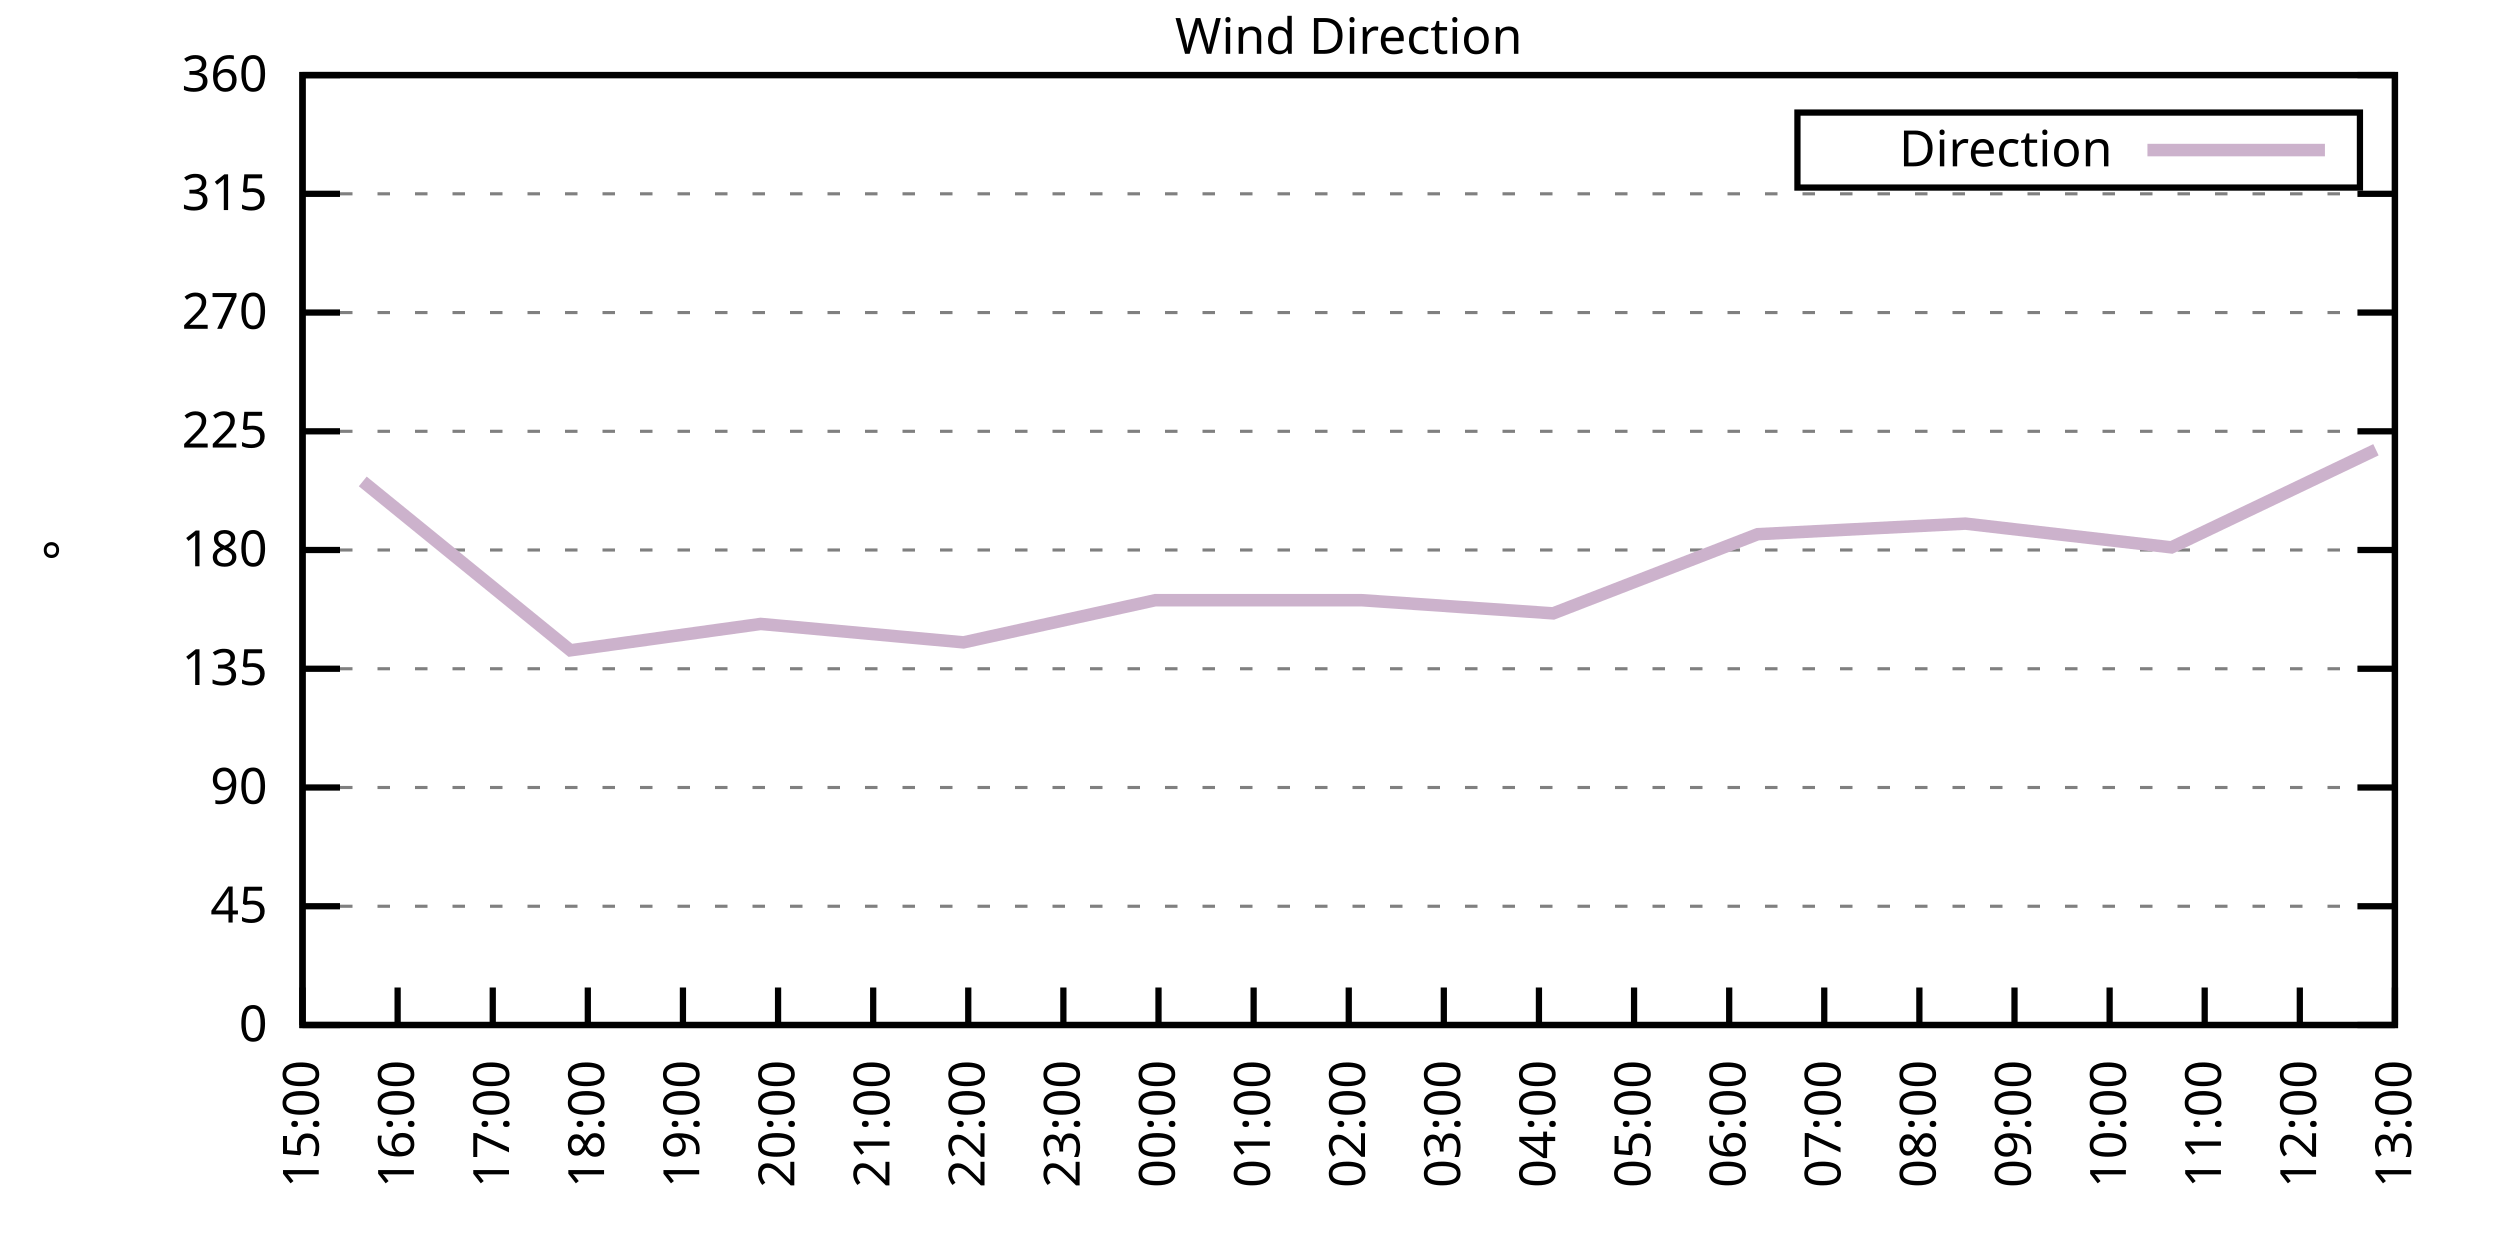
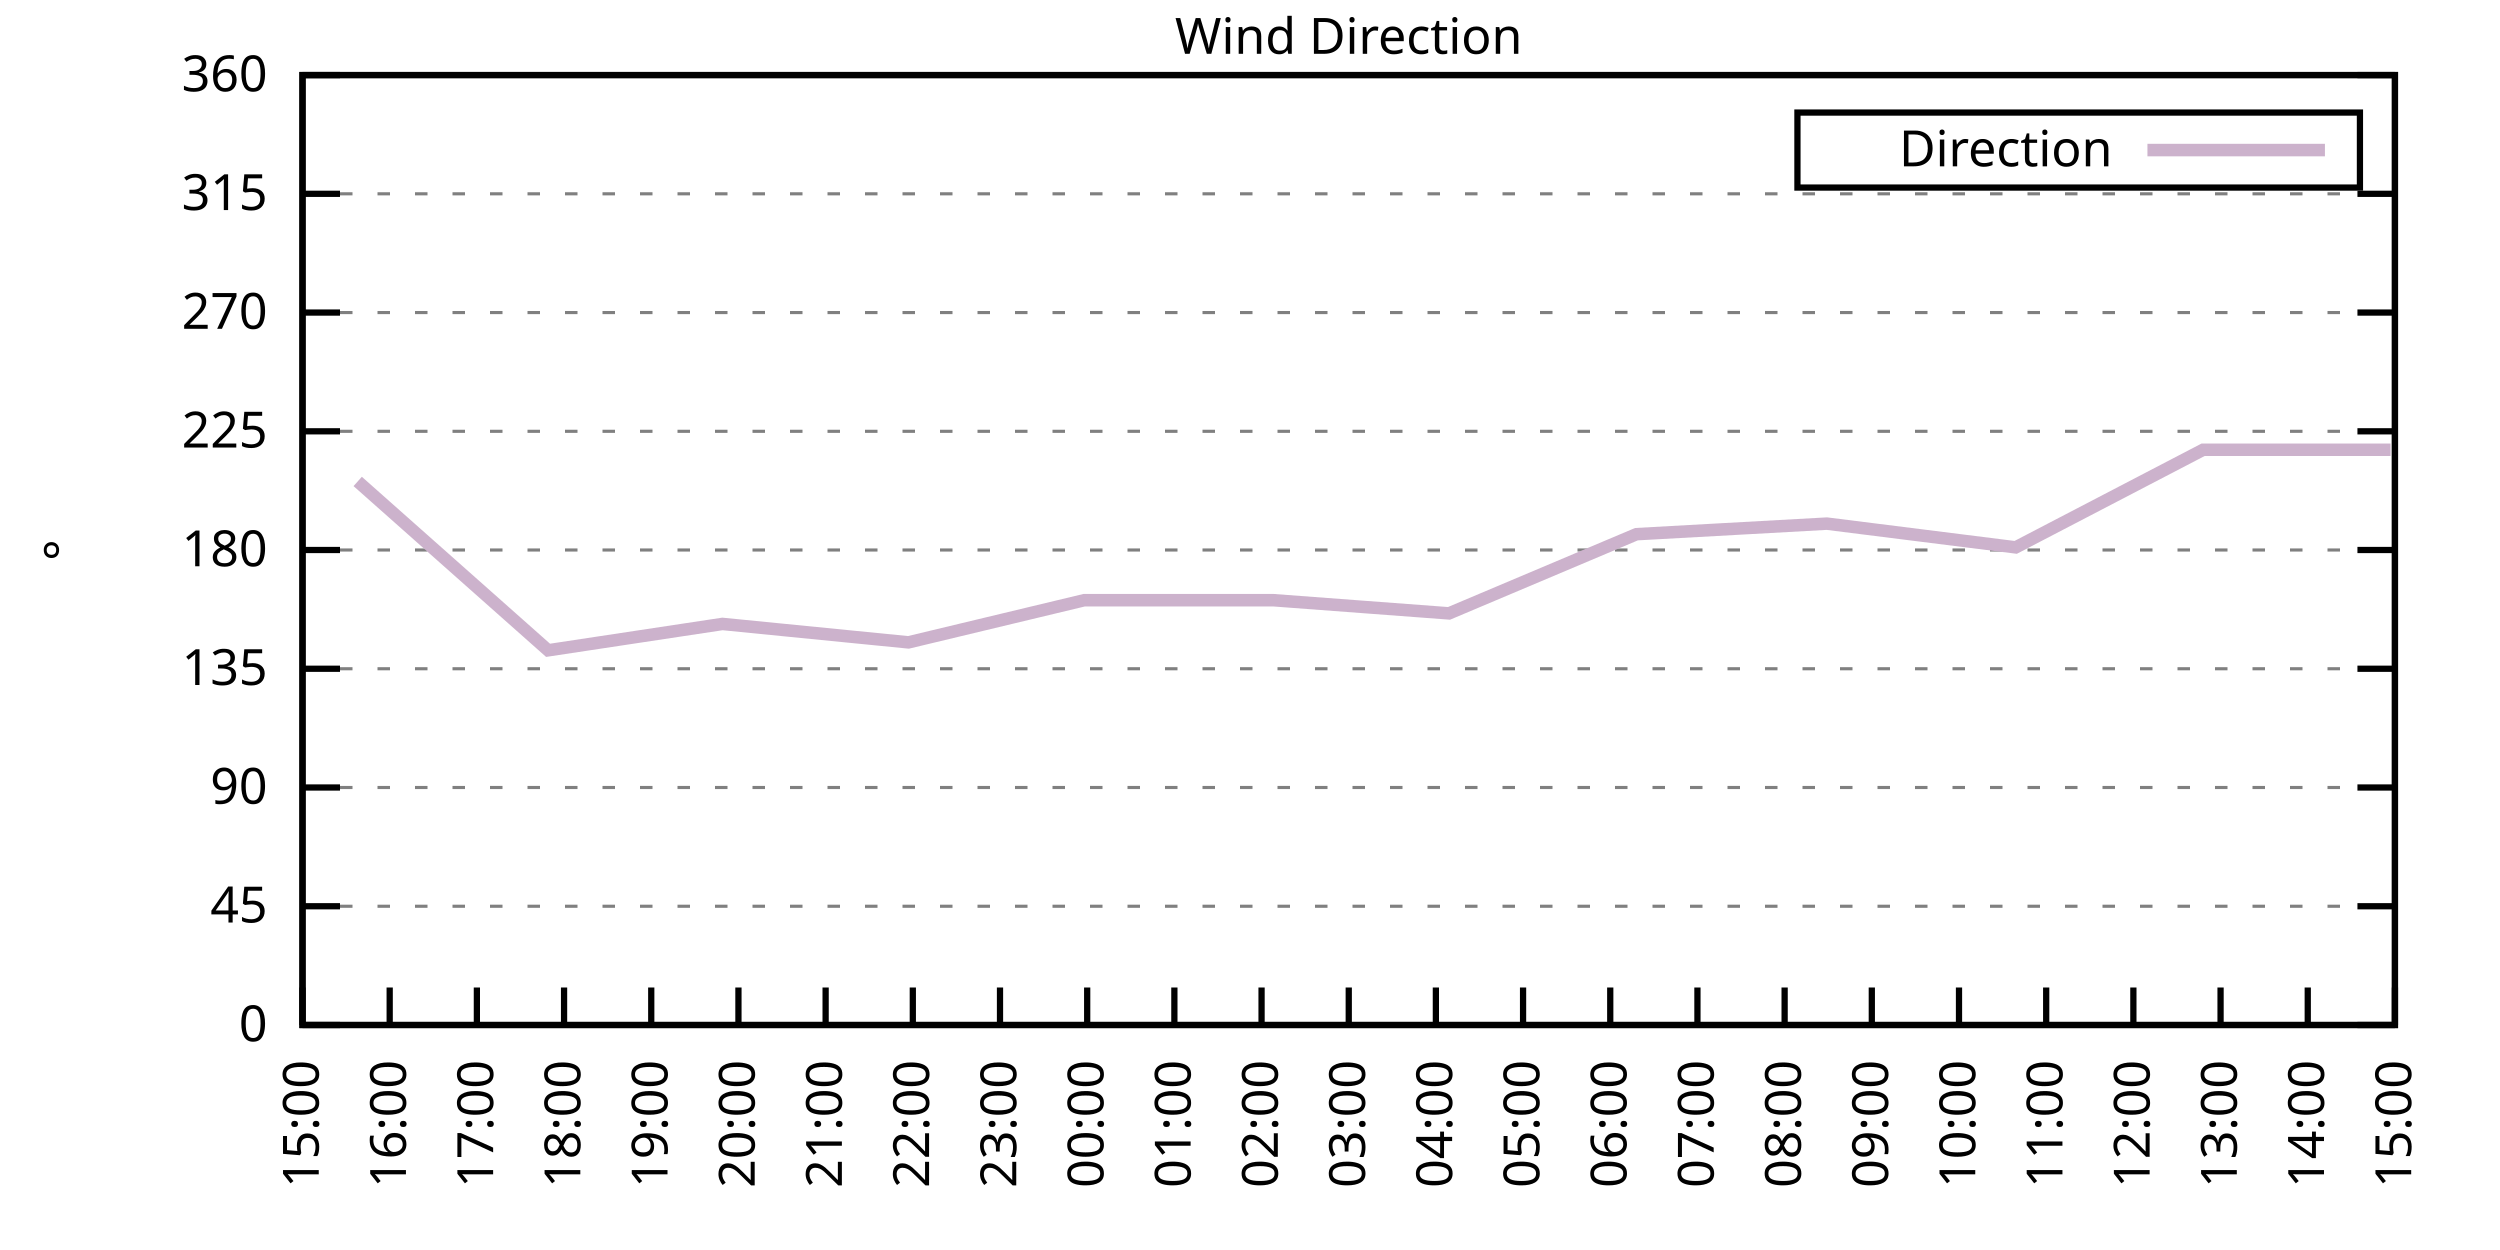
<svg xmlns="http://www.w3.org/2000/svg" xmlns:xlink="http://www.w3.org/1999/xlink" width="400" height="200" viewBox="0 0 400 200">
  <g id="gnuplot_canvas">
    <rect x="0" y="0" width="400" height="200" fill="none" />
    <defs>
      <circle id="gpDot" r="0.5" stroke-width="0.5" stroke="currentColor" />
      <path id="gpPt0" stroke-width="0.333" stroke="currentColor" d="M-1,0 h2 M0,-1 v2" />
      <path id="gpPt1" stroke-width="0.333" stroke="currentColor" d="M-1,-1 L1,1 M1,-1 L-1,1" />
      <path id="gpPt2" stroke-width="0.333" stroke="currentColor" d="M-1,0 L1,0 M0,-1 L0,1 M-1,-1 L1,1 M-1,1 L1,-1" />
      <rect id="gpPt3" stroke-width="0.333" stroke="currentColor" x="-1" y="-1" width="2" height="2" />
      <rect id="gpPt4" stroke-width="0.333" stroke="currentColor" fill="currentColor" x="-1" y="-1" width="2" height="2" />
      <circle id="gpPt5" stroke-width="0.333" stroke="currentColor" cx="0" cy="0" r="1" />
      <use xlink:href="#gpPt5" id="gpPt6" fill="currentColor" stroke="none" />
      <path id="gpPt7" stroke-width="0.333" stroke="currentColor" d="M0,-1.33 L-1.33,0.67 L1.33,0.67 z" />
      <use xlink:href="#gpPt7" id="gpPt8" fill="currentColor" stroke="none" />
      <use xlink:href="#gpPt7" id="gpPt9" stroke="currentColor" transform="rotate(180)" />
      <use xlink:href="#gpPt9" id="gpPt10" fill="currentColor" stroke="none" />
      <use xlink:href="#gpPt3" id="gpPt11" stroke="currentColor" transform="rotate(45)" />
      <use xlink:href="#gpPt11" id="gpPt12" fill="currentColor" stroke="none" />
      <path id="gpPt13" stroke-width="0.333" stroke="currentColor" d="M0,1.330 L1.265,0.411 L0.782,-1.067 L-0.782,-1.076 L-1.265,0.411 z" />
      <use xlink:href="#gpPt13" id="gpPt14" fill="currentColor" stroke="none" />
      <filter id="textbox" filterUnits="objectBoundingBox" x="0" y="0" height="1" width="1">
        <feFlood flood-color="white" flood-opacity="1" result="bgnd" />
        <feComposite in="SourceGraphic" in2="bgnd" operator="atop" />
      </filter>
      <filter id="greybox" filterUnits="objectBoundingBox" x="0" y="0" height="1" width="1">
        <feFlood flood-color="lightgrey" flood-opacity="1" result="grey" />
        <feComposite in="SourceGraphic" in2="grey" operator="atop" />
      </filter>
    </defs>
    <g fill="none" color="white" stroke="currentColor" stroke-width="1.00" stroke-linecap="butt" stroke-linejoin="miter">
</g>
    <g fill="none" color="black" stroke="currentColor" stroke-width="1.00" stroke-linecap="butt" stroke-linejoin="miter">
      <g stroke="none" shape-rendering="crispEdges">
        <polygon fill="rgb(255, 255, 255)" points="48.40,164.00 383.18,164.00 383.18,12.02 48.40,12.02 " />
      </g>
    </g>
    <g fill="none" color="black" stroke="currentColor" stroke-width="1.00" stroke-linecap="butt" stroke-linejoin="miter">
</g>
    <g fill="none" color="black" stroke="black" stroke-width="0.50" stroke-linecap="butt" stroke-linejoin="miter">
</g>
    <g fill="none" color="gray" stroke="currentColor" stroke-width="0.50" stroke-linecap="butt" stroke-linejoin="miter">
      <path stroke="gray" stroke-dasharray="2,4" class="gridline" d="M48.40,164.00 L383.19,164.00  " />
    </g>
    <g fill="none" color="gray" stroke="gray" stroke-width="1.00" stroke-linecap="butt" stroke-linejoin="miter">
</g>
    <g fill="none" color="black" stroke="currentColor" stroke-width="1.00" stroke-linecap="butt" stroke-linejoin="miter">
      <path stroke="black" d="M48.40,164.00 L54.40,164.00 M383.19,164.00 L377.19,164.00  " />
      <g transform="translate(42.80,166.60)" stroke="none" fill="black" font-family="Sans" font-size="8.00" text-anchor="end">
        <text>
          <tspan font-family="Sans"> 0</tspan>
        </text>
      </g>
    </g>
    <g fill="none" color="black" stroke="currentColor" stroke-width="1.00" stroke-linecap="butt" stroke-linejoin="miter">
</g>
    <g fill="none" color="black" stroke="black" stroke-width="0.50" stroke-linecap="butt" stroke-linejoin="miter">
</g>
    <g fill="none" color="gray" stroke="currentColor" stroke-width="0.50" stroke-linecap="butt" stroke-linejoin="miter">
      <path stroke="gray" stroke-dasharray="2,4" class="gridline" d="M48.40,145.00 L383.19,145.00  " />
    </g>
    <g fill="none" color="gray" stroke="gray" stroke-width="1.00" stroke-linecap="butt" stroke-linejoin="miter">
</g>
    <g fill="none" color="black" stroke="currentColor" stroke-width="1.00" stroke-linecap="butt" stroke-linejoin="miter">
      <path stroke="black" d="M48.40,145.00 L54.40,145.00 M383.19,145.00 L377.19,145.00  " />
      <g transform="translate(42.80,147.60)" stroke="none" fill="black" font-family="Sans" font-size="8.00" text-anchor="end">
        <text>
          <tspan font-family="Sans"> 45</tspan>
        </text>
      </g>
    </g>
    <g fill="none" color="black" stroke="currentColor" stroke-width="1.00" stroke-linecap="butt" stroke-linejoin="miter">
</g>
    <g fill="none" color="black" stroke="black" stroke-width="0.50" stroke-linecap="butt" stroke-linejoin="miter">
</g>
    <g fill="none" color="gray" stroke="currentColor" stroke-width="0.50" stroke-linecap="butt" stroke-linejoin="miter">
      <path stroke="gray" stroke-dasharray="2,4" class="gridline" d="M48.40,126.00 L383.19,126.00  " />
    </g>
    <g fill="none" color="gray" stroke="gray" stroke-width="1.00" stroke-linecap="butt" stroke-linejoin="miter">
</g>
    <g fill="none" color="black" stroke="currentColor" stroke-width="1.00" stroke-linecap="butt" stroke-linejoin="miter">
      <path stroke="black" d="M48.40,126.00 L54.40,126.00 M383.19,126.00 L377.19,126.00  " />
      <g transform="translate(42.80,128.60)" stroke="none" fill="black" font-family="Sans" font-size="8.00" text-anchor="end">
        <text>
          <tspan font-family="Sans"> 90</tspan>
        </text>
      </g>
    </g>
    <g fill="none" color="black" stroke="currentColor" stroke-width="1.00" stroke-linecap="butt" stroke-linejoin="miter">
</g>
    <g fill="none" color="black" stroke="black" stroke-width="0.50" stroke-linecap="butt" stroke-linejoin="miter">
</g>
    <g fill="none" color="gray" stroke="currentColor" stroke-width="0.50" stroke-linecap="butt" stroke-linejoin="miter">
      <path stroke="gray" stroke-dasharray="2,4" class="gridline" d="M48.40,107.00 L383.19,107.00  " />
    </g>
    <g fill="none" color="gray" stroke="gray" stroke-width="1.00" stroke-linecap="butt" stroke-linejoin="miter">
</g>
    <g fill="none" color="black" stroke="currentColor" stroke-width="1.00" stroke-linecap="butt" stroke-linejoin="miter">
      <path stroke="black" d="M48.40,107.00 L54.40,107.00 M383.19,107.00 L377.19,107.00  " />
      <g transform="translate(42.80,109.60)" stroke="none" fill="black" font-family="Sans" font-size="8.00" text-anchor="end">
        <text>
          <tspan font-family="Sans"> 135</tspan>
        </text>
      </g>
    </g>
    <g fill="none" color="black" stroke="currentColor" stroke-width="1.00" stroke-linecap="butt" stroke-linejoin="miter">
</g>
    <g fill="none" color="black" stroke="black" stroke-width="0.50" stroke-linecap="butt" stroke-linejoin="miter">
</g>
    <g fill="none" color="gray" stroke="currentColor" stroke-width="0.50" stroke-linecap="butt" stroke-linejoin="miter">
      <path stroke="gray" stroke-dasharray="2,4" class="gridline" d="M48.40,88.00 L383.19,88.00  " />
    </g>
    <g fill="none" color="gray" stroke="gray" stroke-width="1.00" stroke-linecap="butt" stroke-linejoin="miter">
</g>
    <g fill="none" color="black" stroke="currentColor" stroke-width="1.00" stroke-linecap="butt" stroke-linejoin="miter">
      <path stroke="black" d="M48.40,88.00 L54.40,88.00 M383.19,88.00 L377.19,88.00  " />
      <g transform="translate(42.80,90.60)" stroke="none" fill="black" font-family="Sans" font-size="8.00" text-anchor="end">
        <text>
          <tspan font-family="Sans"> 180</tspan>
        </text>
      </g>
    </g>
    <g fill="none" color="black" stroke="currentColor" stroke-width="1.00" stroke-linecap="butt" stroke-linejoin="miter">
</g>
    <g fill="none" color="black" stroke="black" stroke-width="0.50" stroke-linecap="butt" stroke-linejoin="miter">
</g>
    <g fill="none" color="gray" stroke="currentColor" stroke-width="0.50" stroke-linecap="butt" stroke-linejoin="miter">
      <path stroke="gray" stroke-dasharray="2,4" class="gridline" d="M48.40,69.01 L383.19,69.01  " />
    </g>
    <g fill="none" color="gray" stroke="gray" stroke-width="1.00" stroke-linecap="butt" stroke-linejoin="miter">
</g>
    <g fill="none" color="black" stroke="currentColor" stroke-width="1.00" stroke-linecap="butt" stroke-linejoin="miter">
      <path stroke="black" d="M48.40,69.01 L54.40,69.01 M383.19,69.01 L377.19,69.01  " />
      <g transform="translate(42.80,71.61)" stroke="none" fill="black" font-family="Sans" font-size="8.00" text-anchor="end">
        <text>
          <tspan font-family="Sans"> 225</tspan>
        </text>
      </g>
    </g>
    <g fill="none" color="black" stroke="currentColor" stroke-width="1.00" stroke-linecap="butt" stroke-linejoin="miter">
</g>
    <g fill="none" color="black" stroke="black" stroke-width="0.50" stroke-linecap="butt" stroke-linejoin="miter">
</g>
    <g fill="none" color="gray" stroke="currentColor" stroke-width="0.50" stroke-linecap="butt" stroke-linejoin="miter">
      <path stroke="gray" stroke-dasharray="2,4" class="gridline" d="M48.40,50.01 L383.19,50.01  " />
    </g>
    <g fill="none" color="gray" stroke="gray" stroke-width="1.00" stroke-linecap="butt" stroke-linejoin="miter">
</g>
    <g fill="none" color="black" stroke="currentColor" stroke-width="1.00" stroke-linecap="butt" stroke-linejoin="miter">
      <path stroke="black" d="M48.40,50.01 L54.40,50.01 M383.19,50.01 L377.19,50.01  " />
      <g transform="translate(42.80,52.61)" stroke="none" fill="black" font-family="Sans" font-size="8.00" text-anchor="end">
        <text>
          <tspan font-family="Sans"> 270</tspan>
        </text>
      </g>
    </g>
    <g fill="none" color="black" stroke="currentColor" stroke-width="1.00" stroke-linecap="butt" stroke-linejoin="miter">
</g>
    <g fill="none" color="black" stroke="black" stroke-width="0.50" stroke-linecap="butt" stroke-linejoin="miter">
</g>
    <g fill="none" color="gray" stroke="currentColor" stroke-width="0.50" stroke-linecap="butt" stroke-linejoin="miter">
      <path stroke="gray" stroke-dasharray="2,4" class="gridline" d="M48.40,31.01 L383.19,31.01  " />
    </g>
    <g fill="none" color="gray" stroke="gray" stroke-width="1.00" stroke-linecap="butt" stroke-linejoin="miter">
</g>
    <g fill="none" color="black" stroke="currentColor" stroke-width="1.00" stroke-linecap="butt" stroke-linejoin="miter">
      <path stroke="black" d="M48.40,31.01 L54.40,31.01 M383.19,31.01 L377.19,31.01  " />
      <g transform="translate(42.80,33.61)" stroke="none" fill="black" font-family="Sans" font-size="8.00" text-anchor="end">
        <text>
          <tspan font-family="Sans"> 315</tspan>
        </text>
      </g>
    </g>
    <g fill="none" color="black" stroke="currentColor" stroke-width="1.00" stroke-linecap="butt" stroke-linejoin="miter">
</g>
    <g fill="none" color="black" stroke="black" stroke-width="0.50" stroke-linecap="butt" stroke-linejoin="miter">
</g>
    <g fill="none" color="gray" stroke="currentColor" stroke-width="0.50" stroke-linecap="butt" stroke-linejoin="miter">
      <path stroke="gray" stroke-dasharray="2,4" class="gridline" d="M48.40,12.01 L383.19,12.01  " />
    </g>
    <g fill="none" color="gray" stroke="gray" stroke-width="1.00" stroke-linecap="butt" stroke-linejoin="miter">
</g>
    <g fill="none" color="black" stroke="currentColor" stroke-width="1.00" stroke-linecap="butt" stroke-linejoin="miter">
      <path stroke="black" d="M48.40,12.01 L54.40,12.01 M383.19,12.01 L377.19,12.01  " />
      <g transform="translate(42.80,14.61)" stroke="none" fill="black" font-family="Sans" font-size="8.00" text-anchor="end">
        <text>
          <tspan font-family="Sans"> 360</tspan>
        </text>
      </g>
    </g>
    <g fill="none" color="black" stroke="currentColor" stroke-width="1.00" stroke-linecap="butt" stroke-linejoin="miter">
      <path stroke="black" d="M48.40,164.00 L48.40,158.00  " />
      <g transform="translate(51.00,169.60) rotate(270.00)" stroke="none" fill="black" font-family="Sans" font-size="8.00" text-anchor="end">
        <text>
          <tspan font-family="Sans">15:00</tspan>
        </text>
      </g>
    </g>
    <g fill="none" color="black" stroke="currentColor" stroke-width="1.00" stroke-linecap="butt" stroke-linejoin="miter">
-       <path stroke="black" d="M63.62,164.00 L63.62,158.00  " />
-       <g transform="translate(66.22,169.60) rotate(270.00)" stroke="none" fill="black" font-family="Sans" font-size="8.00" text-anchor="end">
+       <path stroke="black" d="M62.35,164.00 L62.35,158.00  " />
+       <g transform="translate(64.95,169.60) rotate(270.00)" stroke="none" fill="black" font-family="Sans" font-size="8.00" text-anchor="end">
        <text>
          <tspan font-family="Sans">16:00</tspan>
        </text>
      </g>
    </g>
    <g fill="none" color="black" stroke="currentColor" stroke-width="1.00" stroke-linecap="butt" stroke-linejoin="miter">
-       <path stroke="black" d="M78.84,164.00 L78.84,158.00  " />
-       <g transform="translate(81.44,169.60) rotate(270.00)" stroke="none" fill="black" font-family="Sans" font-size="8.00" text-anchor="end">
+       <path stroke="black" d="M76.30,164.00 L76.30,158.00  " />
+       <g transform="translate(78.90,169.60) rotate(270.00)" stroke="none" fill="black" font-family="Sans" font-size="8.00" text-anchor="end">
        <text>
          <tspan font-family="Sans">17:00</tspan>
        </text>
      </g>
    </g>
    <g fill="none" color="black" stroke="currentColor" stroke-width="1.00" stroke-linecap="butt" stroke-linejoin="miter">
-       <path stroke="black" d="M94.05,164.00 L94.05,158.00  " />
-       <g transform="translate(96.65,169.60) rotate(270.00)" stroke="none" fill="black" font-family="Sans" font-size="8.00" text-anchor="end">
+       <path stroke="black" d="M90.25,164.00 L90.25,158.00  " />
+       <g transform="translate(92.85,169.60) rotate(270.00)" stroke="none" fill="black" font-family="Sans" font-size="8.00" text-anchor="end">
        <text>
          <tspan font-family="Sans">18:00</tspan>
        </text>
      </g>
    </g>
    <g fill="none" color="black" stroke="currentColor" stroke-width="1.00" stroke-linecap="butt" stroke-linejoin="miter">
-       <path stroke="black" d="M109.27,164.00 L109.27,158.00  " />
-       <g transform="translate(111.87,169.60) rotate(270.00)" stroke="none" fill="black" font-family="Sans" font-size="8.00" text-anchor="end">
+       <path stroke="black" d="M104.20,164.00 L104.20,158.00  " />
+       <g transform="translate(106.80,169.60) rotate(270.00)" stroke="none" fill="black" font-family="Sans" font-size="8.00" text-anchor="end">
        <text>
          <tspan font-family="Sans">19:00</tspan>
        </text>
      </g>
    </g>
    <g fill="none" color="black" stroke="currentColor" stroke-width="1.00" stroke-linecap="butt" stroke-linejoin="miter">
-       <path stroke="black" d="M124.49,164.00 L124.49,158.00  " />
-       <g transform="translate(127.09,169.60) rotate(270.00)" stroke="none" fill="black" font-family="Sans" font-size="8.00" text-anchor="end">
+       <path stroke="black" d="M118.15,164.00 L118.15,158.00  " />
+       <g transform="translate(120.75,169.60) rotate(270.00)" stroke="none" fill="black" font-family="Sans" font-size="8.00" text-anchor="end">
        <text>
          <tspan font-family="Sans">20:00</tspan>
        </text>
      </g>
    </g>
    <g fill="none" color="black" stroke="currentColor" stroke-width="1.00" stroke-linecap="butt" stroke-linejoin="miter">
-       <path stroke="black" d="M139.71,164.00 L139.71,158.00  " />
-       <g transform="translate(142.31,169.60) rotate(270.00)" stroke="none" fill="black" font-family="Sans" font-size="8.00" text-anchor="end">
+       <path stroke="black" d="M132.10,164.00 L132.10,158.00  " />
+       <g transform="translate(134.70,169.60) rotate(270.00)" stroke="none" fill="black" font-family="Sans" font-size="8.00" text-anchor="end">
        <text>
          <tspan font-family="Sans">21:00</tspan>
        </text>
      </g>
    </g>
    <g fill="none" color="black" stroke="currentColor" stroke-width="1.00" stroke-linecap="butt" stroke-linejoin="miter">
-       <path stroke="black" d="M154.92,164.00 L154.92,158.00  " />
-       <g transform="translate(157.52,169.60) rotate(270.00)" stroke="none" fill="black" font-family="Sans" font-size="8.00" text-anchor="end">
+       <path stroke="black" d="M146.05,164.00 L146.05,158.00  " />
+       <g transform="translate(148.65,169.60) rotate(270.00)" stroke="none" fill="black" font-family="Sans" font-size="8.00" text-anchor="end">
        <text>
          <tspan font-family="Sans">22:00</tspan>
        </text>
      </g>
    </g>
    <g fill="none" color="black" stroke="currentColor" stroke-width="1.00" stroke-linecap="butt" stroke-linejoin="miter">
-       <path stroke="black" d="M170.14,164.00 L170.14,158.00  " />
-       <g transform="translate(172.74,169.60) rotate(270.00)" stroke="none" fill="black" font-family="Sans" font-size="8.00" text-anchor="end">
+       <path stroke="black" d="M160.00,164.00 L160.00,158.00  " />
+       <g transform="translate(162.60,169.60) rotate(270.00)" stroke="none" fill="black" font-family="Sans" font-size="8.00" text-anchor="end">
        <text>
          <tspan font-family="Sans">23:00</tspan>
        </text>
      </g>
    </g>
    <g fill="none" color="black" stroke="currentColor" stroke-width="1.00" stroke-linecap="butt" stroke-linejoin="miter">
-       <path stroke="black" d="M185.36,164.00 L185.36,158.00  " />
-       <g transform="translate(187.96,169.60) rotate(270.00)" stroke="none" fill="black" font-family="Sans" font-size="8.00" text-anchor="end">
+       <path stroke="black" d="M173.95,164.00 L173.95,158.00  " />
+       <g transform="translate(176.55,169.60) rotate(270.00)" stroke="none" fill="black" font-family="Sans" font-size="8.00" text-anchor="end">
        <text>
          <tspan font-family="Sans">00:00</tspan>
        </text>
      </g>
    </g>
    <g fill="none" color="black" stroke="currentColor" stroke-width="1.00" stroke-linecap="butt" stroke-linejoin="miter">
-       <path stroke="black" d="M200.58,164.00 L200.58,158.00  " />
-       <g transform="translate(203.18,169.60) rotate(270.00)" stroke="none" fill="black" font-family="Sans" font-size="8.00" text-anchor="end">
+       <path stroke="black" d="M187.90,164.00 L187.90,158.00  " />
+       <g transform="translate(190.50,169.60) rotate(270.00)" stroke="none" fill="black" font-family="Sans" font-size="8.00" text-anchor="end">
        <text>
          <tspan font-family="Sans">01:00</tspan>
+         </text>
+       </g>
+     </g>
+     <g fill="none" color="black" stroke="currentColor" stroke-width="1.00" stroke-linecap="butt" stroke-linejoin="miter">
+       <path stroke="black" d="M201.85,164.00 L201.85,158.00  " />
+       <g transform="translate(204.45,169.60) rotate(270.00)" stroke="none" fill="black" font-family="Sans" font-size="8.00" text-anchor="end">
+         <text>
+           <tspan font-family="Sans">02:00</tspan>
        </text>
      </g>
    </g>
    <g fill="none" color="black" stroke="currentColor" stroke-width="1.00" stroke-linecap="butt" stroke-linejoin="miter">
      <path stroke="black" d="M215.80,164.00 L215.80,158.00  " />
      <g transform="translate(218.40,169.60) rotate(270.00)" stroke="none" fill="black" font-family="Sans" font-size="8.00" text-anchor="end">
        <text>
-           <tspan font-family="Sans">02:00</tspan>
-         </text>
-       </g>
-     </g>
-     <g fill="none" color="black" stroke="currentColor" stroke-width="1.00" stroke-linecap="butt" stroke-linejoin="miter">
-       <path stroke="black" d="M231.01,164.00 L231.01,158.00  " />
-       <g transform="translate(233.61,169.60) rotate(270.00)" stroke="none" fill="black" font-family="Sans" font-size="8.00" text-anchor="end">
-         <text>
          <tspan font-family="Sans">03:00</tspan>
        </text>
      </g>
    </g>
    <g fill="none" color="black" stroke="currentColor" stroke-width="1.00" stroke-linecap="butt" stroke-linejoin="miter">
-       <path stroke="black" d="M246.23,164.00 L246.23,158.00  " />
-       <g transform="translate(248.83,169.60) rotate(270.00)" stroke="none" fill="black" font-family="Sans" font-size="8.00" text-anchor="end">
+       <path stroke="black" d="M229.74,164.00 L229.74,158.00  " />
+       <g transform="translate(232.34,169.60) rotate(270.00)" stroke="none" fill="black" font-family="Sans" font-size="8.00" text-anchor="end">
        <text>
          <tspan font-family="Sans">04:00</tspan>
        </text>
      </g>
    </g>
    <g fill="none" color="black" stroke="currentColor" stroke-width="1.00" stroke-linecap="butt" stroke-linejoin="miter">
-       <path stroke="black" d="M261.45,164.00 L261.45,158.00  " />
-       <g transform="translate(264.05,169.60) rotate(270.00)" stroke="none" fill="black" font-family="Sans" font-size="8.00" text-anchor="end">
+       <path stroke="black" d="M243.69,164.00 L243.69,158.00  " />
+       <g transform="translate(246.29,169.60) rotate(270.00)" stroke="none" fill="black" font-family="Sans" font-size="8.00" text-anchor="end">
        <text>
          <tspan font-family="Sans">05:00</tspan>
        </text>
      </g>
    </g>
    <g fill="none" color="black" stroke="currentColor" stroke-width="1.00" stroke-linecap="butt" stroke-linejoin="miter">
-       <path stroke="black" d="M276.67,164.00 L276.67,158.00  " />
-       <g transform="translate(279.27,169.60) rotate(270.00)" stroke="none" fill="black" font-family="Sans" font-size="8.00" text-anchor="end">
+       <path stroke="black" d="M257.64,164.00 L257.64,158.00  " />
+       <g transform="translate(260.24,169.60) rotate(270.00)" stroke="none" fill="black" font-family="Sans" font-size="8.00" text-anchor="end">
        <text>
          <tspan font-family="Sans">06:00</tspan>
        </text>
      </g>
    </g>
    <g fill="none" color="black" stroke="currentColor" stroke-width="1.00" stroke-linecap="butt" stroke-linejoin="miter">
-       <path stroke="black" d="M291.88,164.00 L291.88,158.00  " />
-       <g transform="translate(294.48,169.60) rotate(270.00)" stroke="none" fill="black" font-family="Sans" font-size="8.00" text-anchor="end">
+       <path stroke="black" d="M271.59,164.00 L271.59,158.00  " />
+       <g transform="translate(274.19,169.60) rotate(270.00)" stroke="none" fill="black" font-family="Sans" font-size="8.00" text-anchor="end">
        <text>
          <tspan font-family="Sans">07:00</tspan>
        </text>
      </g>
    </g>
    <g fill="none" color="black" stroke="currentColor" stroke-width="1.00" stroke-linecap="butt" stroke-linejoin="miter">
-       <path stroke="black" d="M307.10,164.00 L307.10,158.00  " />
-       <g transform="translate(309.70,169.60) rotate(270.00)" stroke="none" fill="black" font-family="Sans" font-size="8.00" text-anchor="end">
+       <path stroke="black" d="M285.54,164.00 L285.54,158.00  " />
+       <g transform="translate(288.14,169.60) rotate(270.00)" stroke="none" fill="black" font-family="Sans" font-size="8.00" text-anchor="end">
        <text>
          <tspan font-family="Sans">08:00</tspan>
        </text>
      </g>
    </g>
    <g fill="none" color="black" stroke="currentColor" stroke-width="1.00" stroke-linecap="butt" stroke-linejoin="miter">
-       <path stroke="black" d="M322.32,164.00 L322.32,158.00  " />
-       <g transform="translate(324.92,169.60) rotate(270.00)" stroke="none" fill="black" font-family="Sans" font-size="8.00" text-anchor="end">
+       <path stroke="black" d="M299.49,164.00 L299.49,158.00  " />
+       <g transform="translate(302.09,169.60) rotate(270.00)" stroke="none" fill="black" font-family="Sans" font-size="8.00" text-anchor="end">
        <text>
          <tspan font-family="Sans">09:00</tspan>
        </text>
      </g>
    </g>
    <g fill="none" color="black" stroke="currentColor" stroke-width="1.00" stroke-linecap="butt" stroke-linejoin="miter">
-       <path stroke="black" d="M337.54,164.00 L337.54,158.00  " />
-       <g transform="translate(340.14,169.60) rotate(270.00)" stroke="none" fill="black" font-family="Sans" font-size="8.00" text-anchor="end">
+       <path stroke="black" d="M313.44,164.00 L313.44,158.00  " />
+       <g transform="translate(316.04,169.60) rotate(270.00)" stroke="none" fill="black" font-family="Sans" font-size="8.00" text-anchor="end">
        <text>
          <tspan font-family="Sans">10:00</tspan>
        </text>
      </g>
    </g>
    <g fill="none" color="black" stroke="currentColor" stroke-width="1.00" stroke-linecap="butt" stroke-linejoin="miter">
-       <path stroke="black" d="M352.75,164.00 L352.75,158.00  " />
-       <g transform="translate(355.35,169.60) rotate(270.00)" stroke="none" fill="black" font-family="Sans" font-size="8.00" text-anchor="end">
+       <path stroke="black" d="M327.39,164.00 L327.39,158.00  " />
+       <g transform="translate(329.99,169.60) rotate(270.00)" stroke="none" fill="black" font-family="Sans" font-size="8.00" text-anchor="end">
        <text>
          <tspan font-family="Sans">11:00</tspan>
        </text>
      </g>
    </g>
    <g fill="none" color="black" stroke="currentColor" stroke-width="1.00" stroke-linecap="butt" stroke-linejoin="miter">
-       <path stroke="black" d="M367.97,164.00 L367.97,158.00  " />
-       <g transform="translate(370.57,169.60) rotate(270.00)" stroke="none" fill="black" font-family="Sans" font-size="8.00" text-anchor="end">
+       <path stroke="black" d="M341.34,164.00 L341.34,158.00  " />
+       <g transform="translate(343.94,169.60) rotate(270.00)" stroke="none" fill="black" font-family="Sans" font-size="8.00" text-anchor="end">
        <text>
          <tspan font-family="Sans">12:00</tspan>
+         </text>
+       </g>
+     </g>
+     <g fill="none" color="black" stroke="currentColor" stroke-width="1.00" stroke-linecap="butt" stroke-linejoin="miter">
+       <path stroke="black" d="M355.29,164.00 L355.29,158.00  " />
+       <g transform="translate(357.89,169.60) rotate(270.00)" stroke="none" fill="black" font-family="Sans" font-size="8.00" text-anchor="end">
+         <text>
+           <tspan font-family="Sans">13:00</tspan>
+         </text>
+       </g>
+     </g>
+     <g fill="none" color="black" stroke="currentColor" stroke-width="1.00" stroke-linecap="butt" stroke-linejoin="miter">
+       <path stroke="black" d="M369.24,164.00 L369.24,158.00  " />
+       <g transform="translate(371.84,169.60) rotate(270.00)" stroke="none" fill="black" font-family="Sans" font-size="8.00" text-anchor="end">
+         <text>
+           <tspan font-family="Sans">14:00</tspan>
        </text>
      </g>
    </g>
    <g fill="none" color="black" stroke="currentColor" stroke-width="1.00" stroke-linecap="butt" stroke-linejoin="miter">
      <path stroke="black" d="M383.19,164.00 L383.19,158.00  " />
      <g transform="translate(385.79,169.60) rotate(270.00)" stroke="none" fill="black" font-family="Sans" font-size="8.00" text-anchor="end">
        <text>
-           <tspan font-family="Sans">13:00</tspan>
+           <tspan font-family="Sans">15:00</tspan>
        </text>
      </g>
    </g>
    <g fill="none" color="black" stroke="currentColor" stroke-width="1.00" stroke-linecap="butt" stroke-linejoin="miter">
</g>
    <g fill="none" color="black" stroke="currentColor" stroke-width="1.00" stroke-linecap="butt" stroke-linejoin="miter">
      <path stroke="black" d="M48.40,12.01 L48.40,164.00 L383.19,164.00 L383.19,12.01 L48.40,12.01 Z  " />
    </g>
    <g fill="none" color="black" stroke="currentColor" stroke-width="1.00" stroke-linecap="butt" stroke-linejoin="miter">
</g>
    <g fill="none" color="black" stroke="currentColor" stroke-width="1.00" stroke-linecap="butt" stroke-linejoin="miter">
      <path stroke="black" d="M287.59,30.01 L287.59,18.01 L377.59,18.01 L377.59,30.01 L287.59,30.01 Z  " />
    </g>
    <g id="Wind_direction_plot_1">
      <g fill="none" color="white" stroke="black" stroke-width="2.00" stroke-linecap="butt" stroke-linejoin="miter">
</g>
      <g fill="none" color="black" stroke="currentColor" stroke-width="2.00" stroke-linecap="butt" stroke-linejoin="miter">
        <g transform="translate(337.99,26.61)" stroke="none" fill="black" font-family="Sans" font-size="8.00" text-anchor="end">
          <text>
            <tspan font-family="Sans">Direction</tspan>
          </text>
        </g>
      </g>
      <g fill="none" color="black" stroke="currentColor" stroke-width="2.00" stroke-linecap="butt" stroke-linejoin="miter">
-         <path stroke="rgb(204, 178, 204)" d="M343.59,24.01 L371.99,24.01 M58.04,77.03 L91.26,104.05 L121.70,99.83 L154.16,102.78 L184.85,96.03 L217.82,96.03   L248.51,98.14 L281.23,85.47 L314.46,83.78 L347.43,87.58 L380.15,71.96  " />
+         <path stroke="rgb(204, 178, 204)" d="M343.59,24.01 L371.99,24.01 M57.23,77.03 L87.69,104.05 L115.59,99.83 L145.35,102.78 L173.48,96.03 L203.71,96.03   L231.84,98.14 L261.83,85.47 L292.29,83.78 L322.51,87.58 L352.50,71.96 L382.49,71.96  " />
      </g>
    </g>
    <g fill="none" color="black" stroke="currentColor" stroke-width="2.00" stroke-linecap="butt" stroke-linejoin="miter">
</g>
    <g fill="none" color="black" stroke="black" stroke-width="1.00" stroke-linecap="butt" stroke-linejoin="miter">
</g>
    <g fill="none" color="black" stroke="currentColor" stroke-width="1.00" stroke-linecap="butt" stroke-linejoin="miter">
      <path stroke="black" d="M48.40,12.01 L48.40,164.00 L383.19,164.00 L383.19,12.01 L48.40,12.01 Z  " />
      <g transform="translate(12.80,88.01) rotate(270.00)" stroke="none" fill="black" font-family="Sans" font-size="8.00" text-anchor="middle">
        <text>
          <tspan font-family="Sans">°</tspan>
        </text>
      </g>
    </g>
    <g fill="none" color="black" stroke="currentColor" stroke-width="1.00" stroke-linecap="butt" stroke-linejoin="miter">
</g>
    <g fill="none" color="black" stroke="currentColor" stroke-width="1.00" stroke-linecap="butt" stroke-linejoin="miter">
      <g transform="translate(215.79,8.61)" stroke="none" fill="black" font-family="Sans" font-size="8.00" text-anchor="middle">
        <text>
          <tspan font-family="Sans">Wind Direction</tspan>
        </text>
      </g>
    </g>
    <g fill="none" color="black" stroke="currentColor" stroke-width="1.00" stroke-linecap="butt" stroke-linejoin="miter">
</g>
  </g>
</svg>
